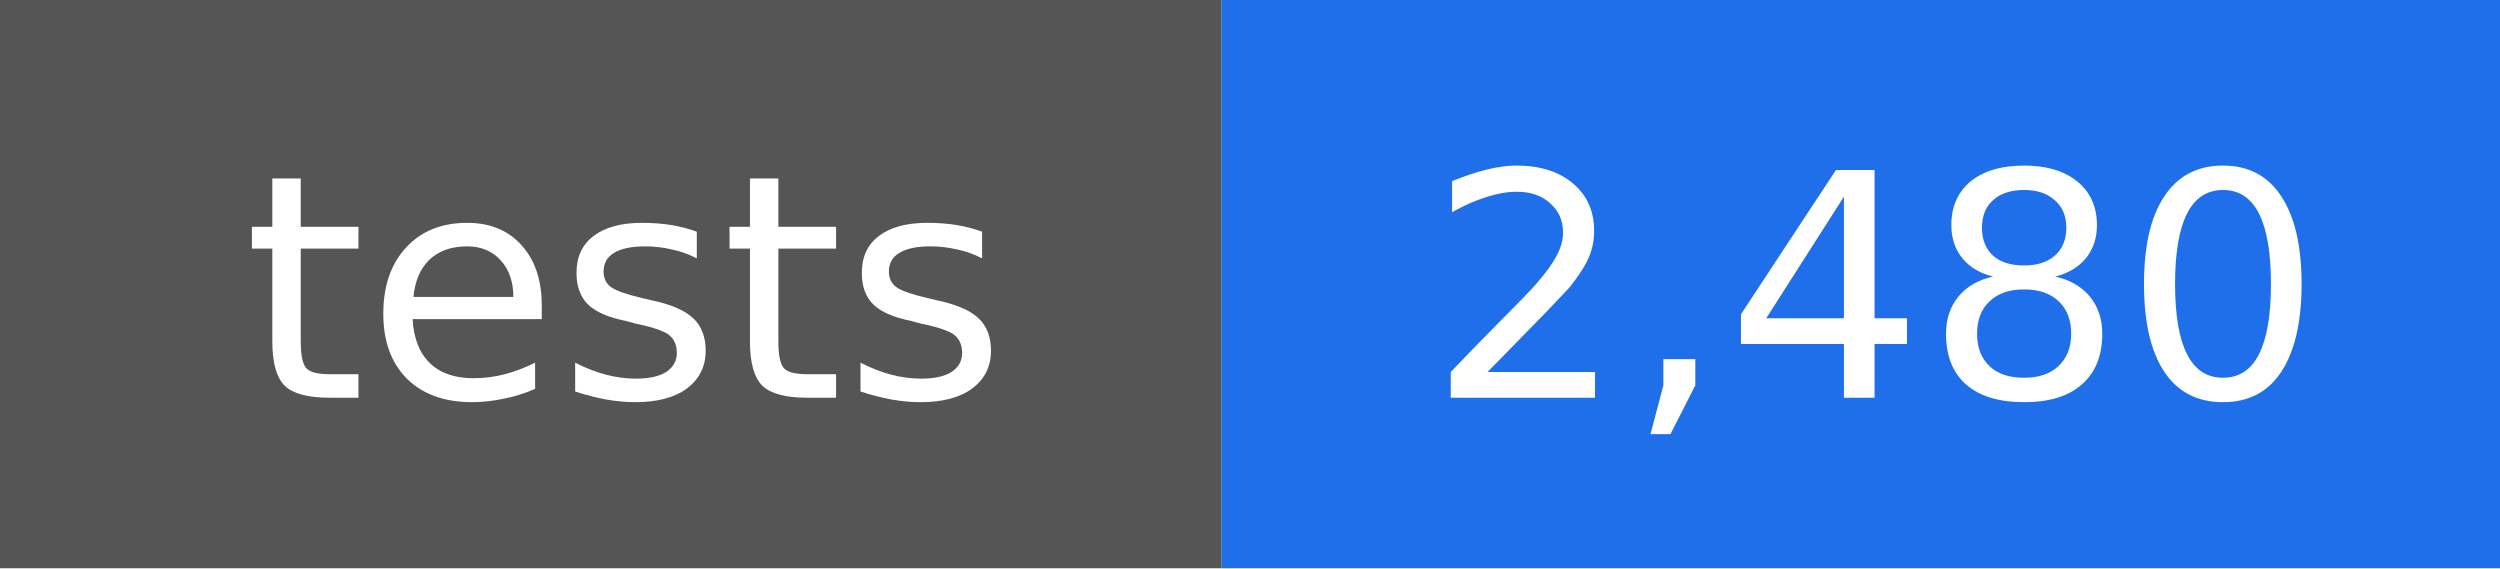
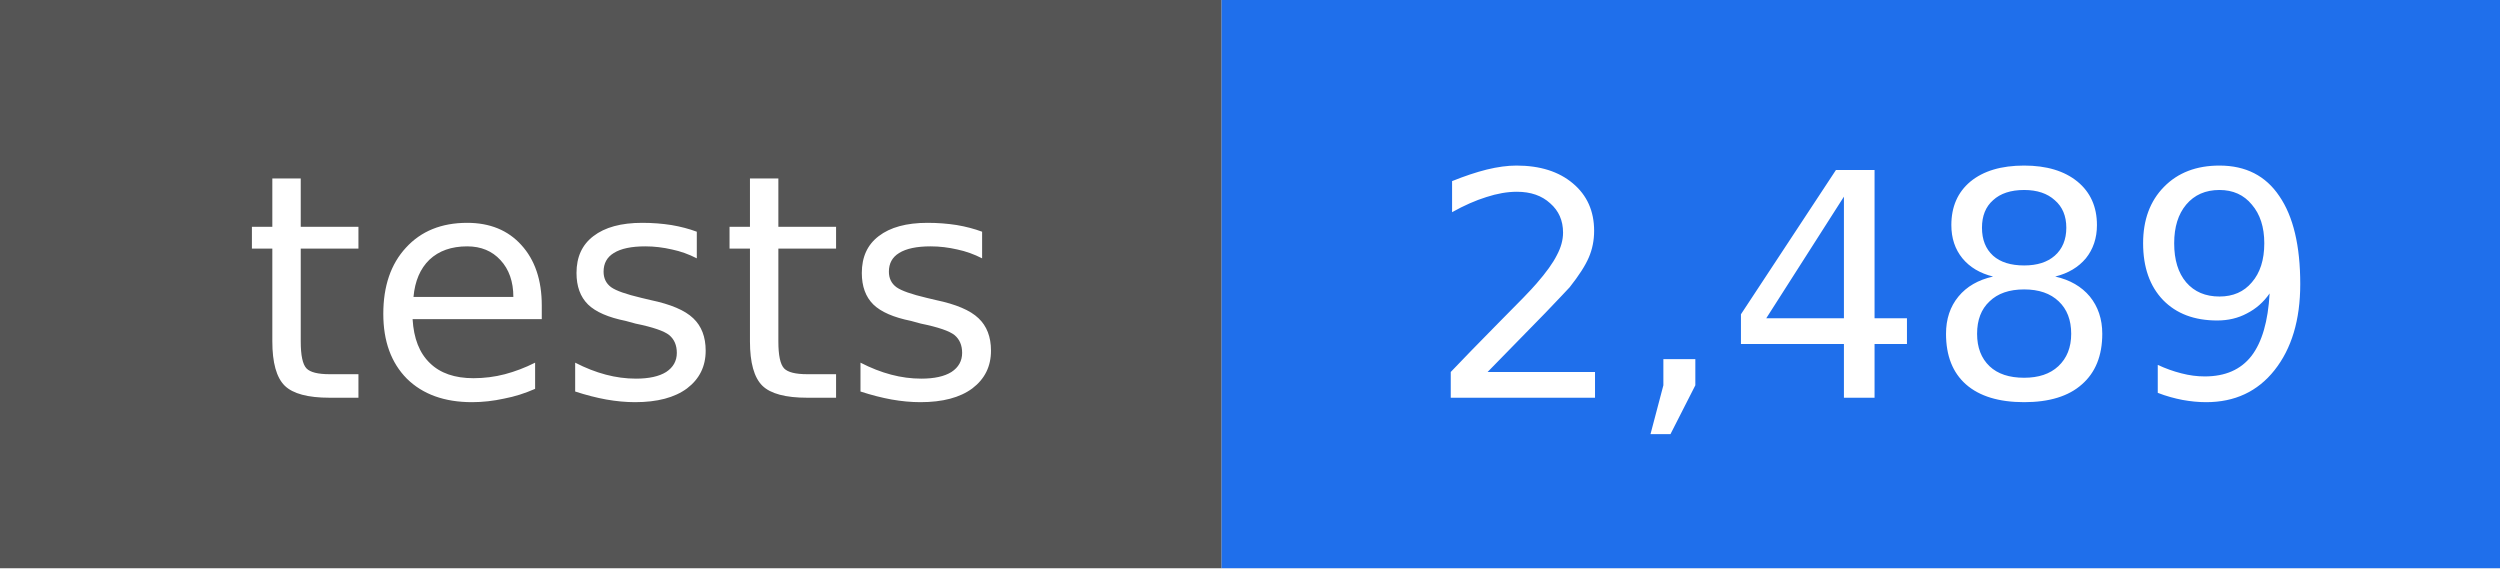
- <svg xmlns="http://www.w3.org/2000/svg" width="88" height="20" viewBox="0 0 88 20" role="img" aria-label="tests: 2,480">
+ <svg xmlns="http://www.w3.org/2000/svg" width="88" height="20" viewBox="0 0 88 20" role="img" aria-label="tests: 2,489">
  <rect width="43" height="20" fill="#555555" />
  <rect x="43" width="45" height="20" fill="#1f6feb" />
  <g fill="#ffffff" text-anchor="middle" font-family="DejaVu Sans, Verdana, sans-serif" font-size="11">
    <text x="22" y="14">tests</text>
-     <text x="66" y="14">2,480</text>
+     <text x="66" y="14">2,489</text>
  </g>
</svg>
